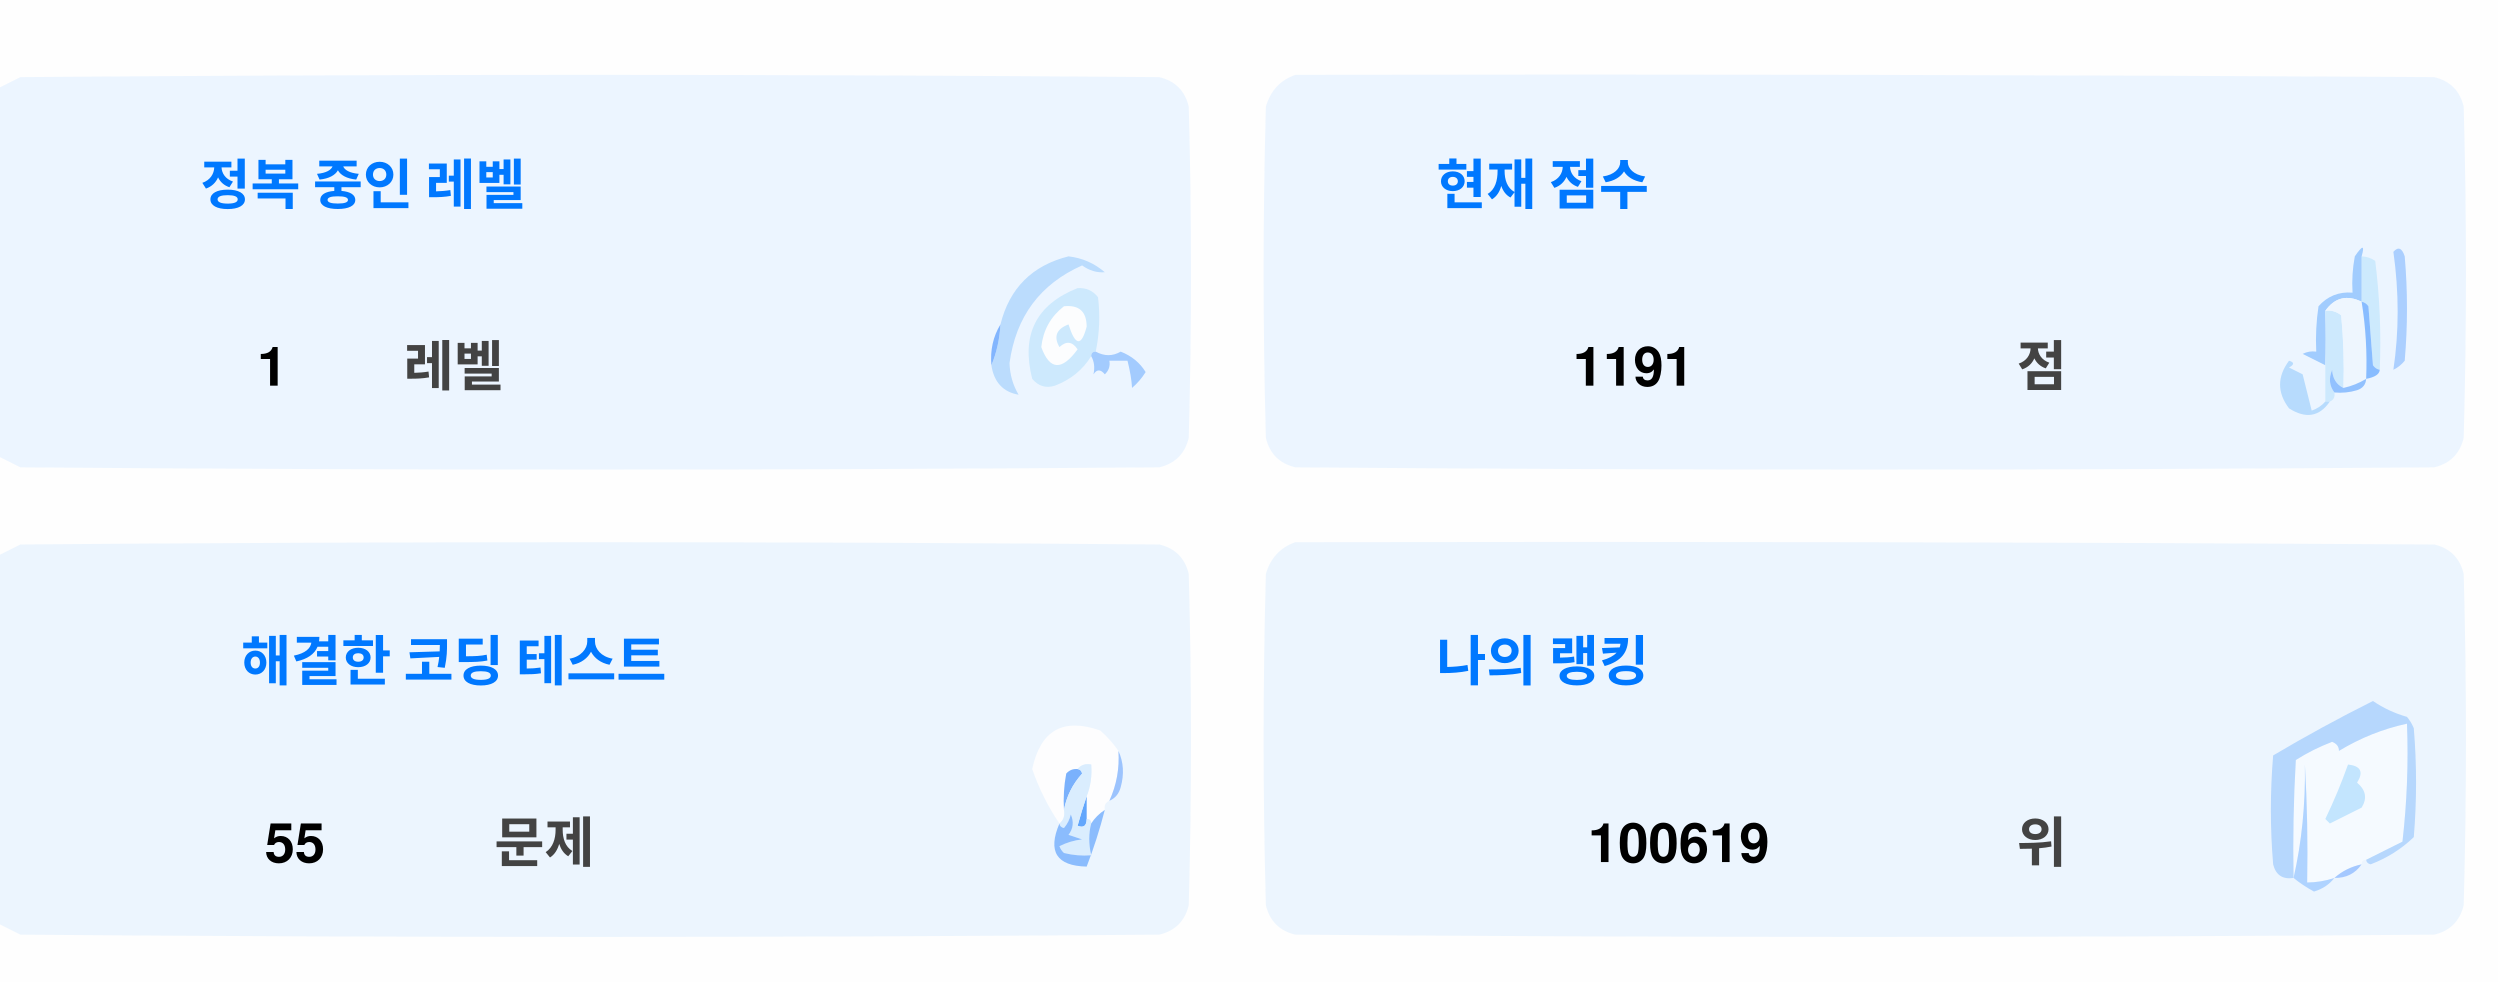
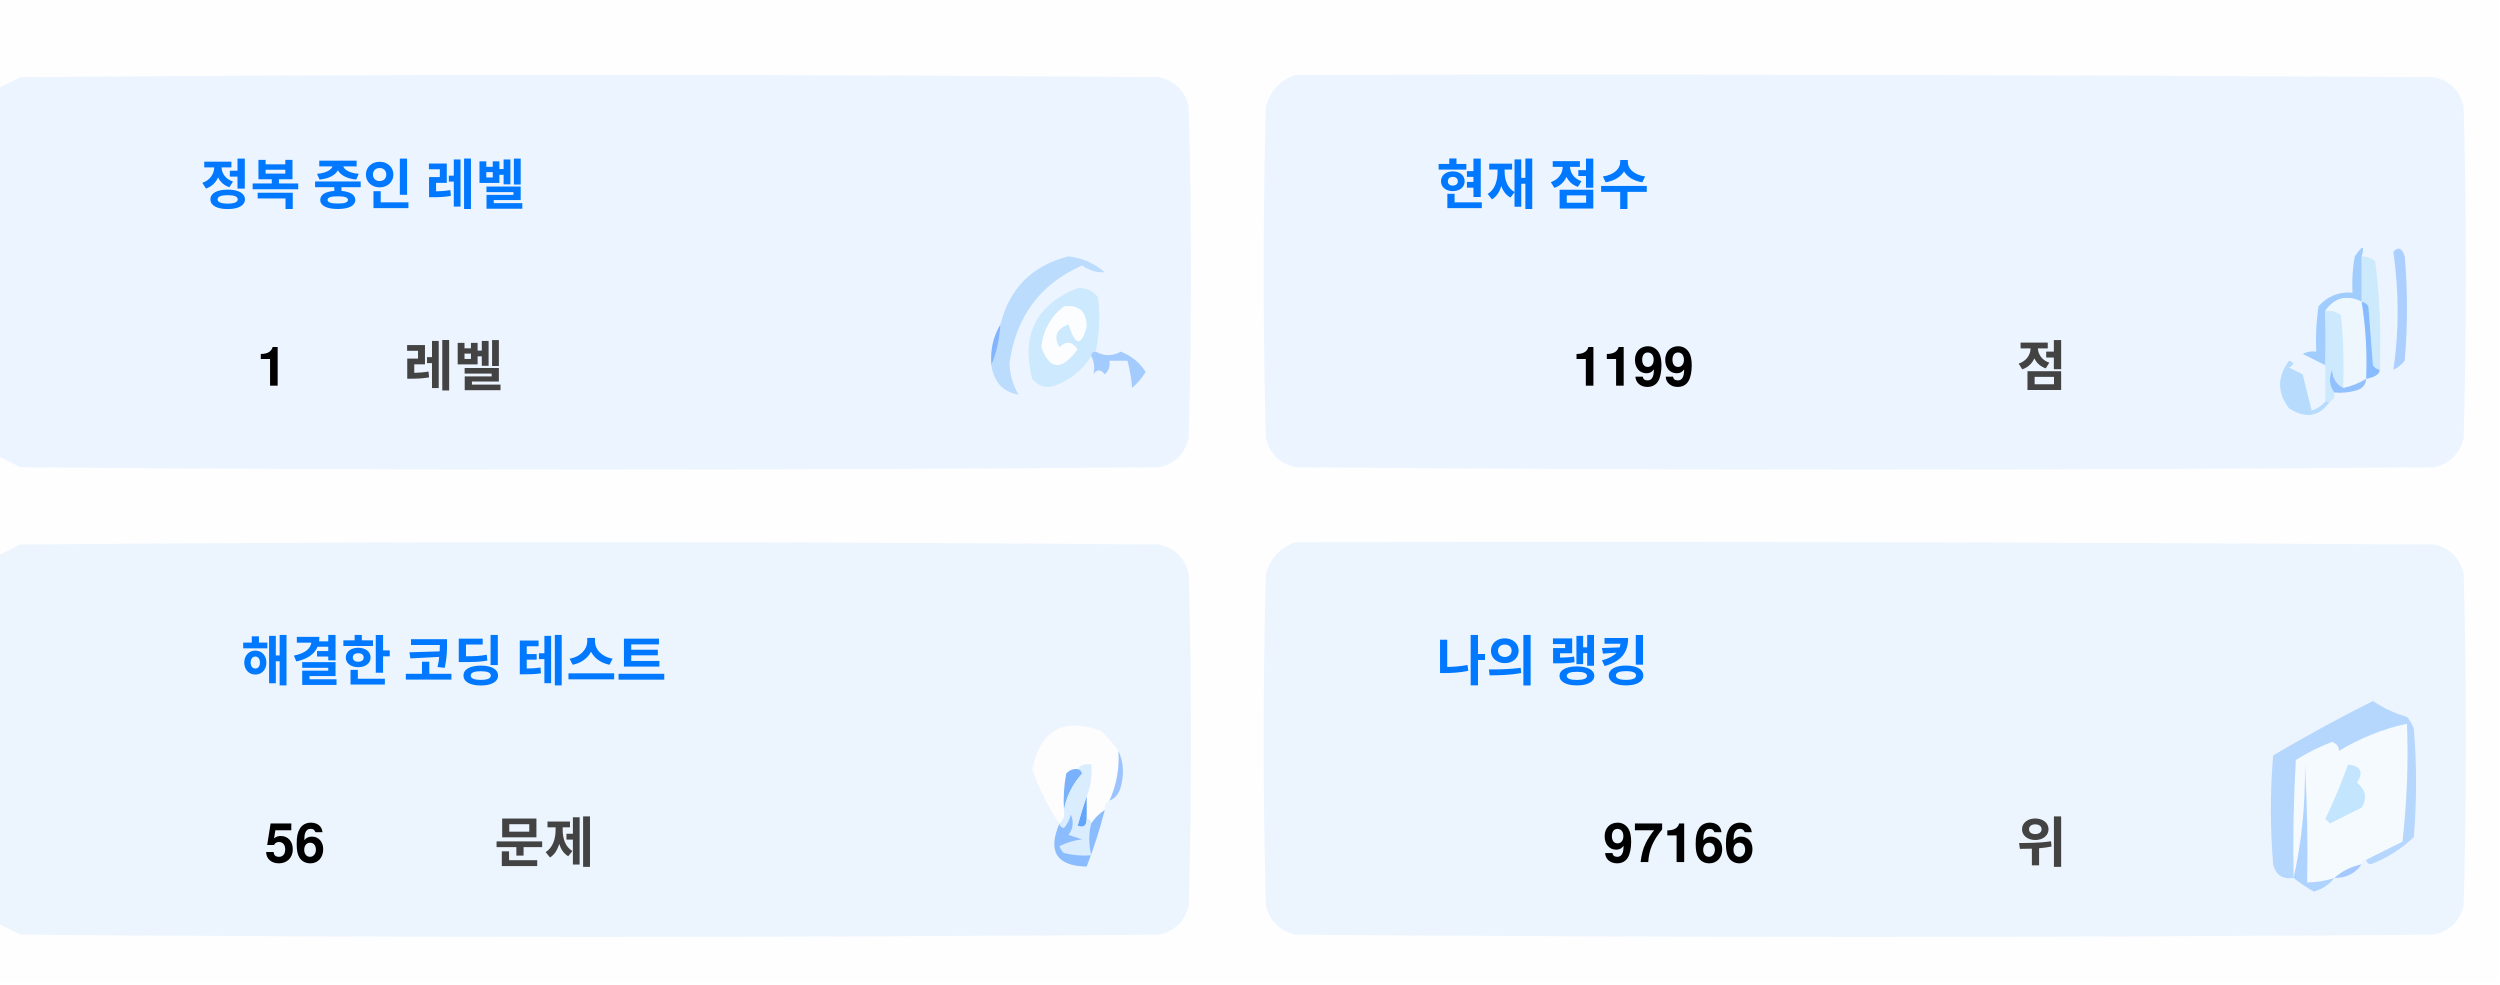
<svg xmlns="http://www.w3.org/2000/svg" version="1.1" width="551px" height="217px" style="shape-rendering:geometricPrecision; text-rendering:geometricPrecision; image-rendering:optimizeQuality; fill-rule:evenodd; clip-rule:evenodd">
  <style>.title {fill: #434343;font-size: 1rem;line-height: 1.5rem;font-weight: bold;font-family: -apple-system, BlinkMacSystemFont, Segoe UI, Helvetica, Arial, sans-serif, Apple Color Emoji, Segoe UI Emoji;}.desc {fill: #434343;font-size: 2.5rem;font-weight: bold;line-height: 1.5rem;font-family: -apple-system, BlinkMacSystemFont, Segoe UI, Helvetica, Arial, sans-serif, Apple Color Emoji, Segoe UI Emoji;}.desc-2 {fill: #434343;font-size: 1rem;font-weight: bold;line-height: 1.5rem;font-family: -apple-system, BlinkMacSystemFont, Segoe UI, Helvetica, Arial, sans-serif, Apple Color Emoji, Segoe UI Emoji;}.text, .desc {animation: twinkling 4s ease-in-out infinite;}@keyframes twinkling {40% { opacity: 1; }50% { opacity: 0.5; }60% { opacity: 1; }70% { opacity: 0.5; }80% { opacity: 1; }}</style>
  <g>
    <path style="opacity:1" fill="#fefefe" d="M -0.5,-0.5 C 183.167,-0.5 366.833,-0.5 550.5,-0.5C 550.5,71.833 550.5,144.167 550.5,216.5C 366.833,216.5 183.167,216.5 -0.5,216.5C -0.5,212.167 -0.5,207.833 -0.5,203.5C 1.14,204.32 2.807,205.153 4.5,206C 88.167,206.667 171.833,206.667 255.5,206C 259,205.167 261.167,203 262,199.5C 262.667,175.167 262.667,150.833 262,126.5C 261.167,123 259,120.833 255.5,120C 171.833,119.333 88.167,119.333 4.5,120C 2.807,120.847 1.14,121.68 -0.5,122.5C -0.5,115.167 -0.5,107.833 -0.5,100.5C 1.14,101.32 2.807,102.153 4.5,103C 88.167,103.667 171.833,103.667 255.5,103C 259,102.167 261.167,100 262,96.5C 262.667,72.167 262.667,47.833 262,23.5C 261.167,20 259,17.833 255.5,17C 171.833,16.333 88.167,16.333 4.5,17C 2.807,17.847 1.14,18.68 -0.5,19.5C -0.5,12.833 -0.5,6.167 -0.5,-0.5 Z" />
  </g>
  <g>
    <path style="opacity:1" fill="#ecf5ff" d="M -0.5,100.5 C -0.5,73.5 -0.5,46.5 -0.5,19.5C 1.14,18.68 2.807,17.847 4.5,17C 88.167,16.333 171.833,16.333 255.5,17C 259,17.833 261.167,20 262,23.5C 262.667,47.833 262.667,72.167 262,96.5C 261.167,100 259,102.167 255.5,103C 171.833,103.667 88.167,103.667 4.5,103C 2.807,102.153 1.14,101.32 -0.5,100.5 Z" />
  </g>
  <g>
    <path style="opacity:1" fill="#ecf5ff" d="M 285.5,16.5 C 369.167,16.333 452.834,16.5 536.5,17C 540,17.833 542.167,20 543,23.5C 543.667,47.833 543.667,72.167 543,96.5C 542.167,100 540,102.167 536.5,103C 452.833,103.667 369.167,103.667 285.5,103C 282,102.167 279.833,100 279,96.5C 278.333,72.167 278.333,47.833 279,23.5C 280.018,19.985 282.185,17.652 285.5,16.5 Z" />
  </g>
  <g>
    <path style="opacity:1" fill="#cdeafd" d="M 520.5,56.5 C 521.583,56.539 522.583,56.873 523.5,57.5C 524.498,65.472 524.831,73.472 524.5,81.5C 523.883,81.389 523.383,81.056 523,80.5C 522.667,76.167 522.333,71.833 522,67.5C 521.617,66.944 521.117,66.611 520.5,66.5C 520.5,63.167 520.5,59.833 520.5,56.5 Z" />
  </g>
  <g>
    <path style="opacity:1" fill="#abcfff" d="M 527.5,55.5 C 528.566,54.308 529.399,54.641 530,56.5C 530.667,64.167 530.667,71.833 530,79.5C 529.311,80.357 528.478,81.023 527.5,81.5C 528.758,73.08 528.758,64.414 527.5,55.5 Z" />
  </g>
  <g>
    <path style="opacity:1" fill="#bbdcfd" d="M 218.5,80.5 C 219.657,77.727 220.324,74.727 220.5,71.5C 222.49,63.51 227.49,58.51 235.5,56.5C 238.528,56.847 241.194,58.014 243.5,60C 241.744,60.141 240.078,59.641 238.5,58.5C 229.247,62.607 223.914,69.773 222.5,80C 222.565,82.526 223.232,84.859 224.5,87C 221.07,86.397 219.07,84.231 218.5,80.5 Z" />
  </g>
  <g>
    <path style="opacity:1" fill="#cde9fd" d="M 241.5,77.5 C 240.833,77.5 240.5,77.833 240.5,78.5C 238.628,81.529 235.961,83.695 232.5,85C 230.536,85.624 228.869,85.124 227.5,83.5C 225.021,73.791 228.354,67.124 237.5,63.5C 239.374,63.39 240.874,64.056 242,65.5C 242.497,69.524 242.331,73.524 241.5,77.5 Z" />
  </g>
  <g>
    <path style="opacity:1" fill="#fcfdfe" d="M 234.5,67.5 C 237.826,67.162 239.493,68.662 239.5,72C 238.334,76.434 237,76.267 235.5,71.5C 232.832,72.515 232.166,74.182 233.5,76.5C 235.017,75.089 236.351,75.256 237.5,77C 234.006,81.771 231.34,81.605 229.5,76.5C 229.904,72.771 231.571,69.771 234.5,67.5 Z" />
  </g>
  <g>
    <path style="opacity:1" fill="#a1ccfe" d="M 520.5,56.5 C 520.5,59.833 520.5,63.167 520.5,66.5C 517.238,64.922 514.572,65.589 512.5,68.5C 512.617,72.81 512.617,76.81 512.5,80.5C 510.86,79.68 509.193,78.847 507.5,78C 508.448,77.517 509.448,77.35 510.5,77.5C 510.335,74.15 510.502,70.817 511,67.5C 512.995,65.253 515.495,64.253 518.5,64.5C 518.336,61.813 518.503,59.146 519,56.5C 520.731,53.969 521.231,53.969 520.5,56.5 Z" />
  </g>
  <g>
    <path style="opacity:1" fill="#cde9fd" d="M 512.5,68.5 C 513.822,68.33 514.989,68.663 516,69.5C 516.499,74.823 516.666,80.156 516.5,85.5C 514.955,84.77 514.122,83.437 514,81.5C 513.22,83.387 513.387,85.054 514.5,86.5C 514.672,87.492 514.338,88.158 513.5,88.5C 513.167,88.5 512.833,88.5 512.5,88.5C 512.5,85.833 512.5,83.167 512.5,80.5C 512.617,76.81 512.617,72.81 512.5,68.5 Z" />
  </g>
  <g>
    <path style="opacity:1" fill="#eef6fe" d="M 520.5,66.5 C 521.407,72.106 521.74,77.773 521.5,83.5C 519.95,84.441 518.284,85.108 516.5,85.5C 516.666,80.156 516.499,74.823 516,69.5C 514.989,68.663 513.822,68.33 512.5,68.5C 514.572,65.589 517.238,64.922 520.5,66.5 Z" />
  </g>
  <g>
    <path style="opacity:1" fill="#88bcff" d="M 520.5,66.5 C 521.117,66.611 521.617,66.944 522,67.5C 522.333,71.833 522.667,76.167 523,80.5C 523.383,81.056 523.883,81.389 524.5,81.5C 524.445,82.469 523.445,83.136 521.5,83.5C 521.74,77.773 521.407,72.106 520.5,66.5 Z" />
  </g>
  <g>
    <path style="opacity:1" fill="#82b5fe" d="M 220.5,71.5 C 220.324,74.727 219.657,77.727 218.5,80.5C 218.215,77.171 218.882,74.171 220.5,71.5 Z" />
  </g>
  <g>
    <path style="opacity:1" fill="#a3cbfe" d="M 240.5,78.5 C 240.5,77.833 240.833,77.5 241.5,77.5C 243.391,78.536 245.224,78.536 247,77.5C 249.391,78.429 251.225,79.929 252.5,82C 251.681,83.319 250.681,84.486 249.5,85.5C 249.409,83.777 249.075,81.777 248.5,79.5C 247.167,79.5 245.833,79.5 244.5,79.5C 244.719,80.675 244.386,81.675 243.5,82.5C 242.575,81.359 241.741,81.359 241,82.5C 241.331,80.981 241.164,79.648 240.5,78.5 Z" />
  </g>
  <g>
    <path style="opacity:1" fill="#b7dbfd" d="M 512.5,88.5 C 512.833,88.5 513.167,88.5 513.5,88.5C 511.199,91.857 508.199,92.357 504.5,90C 501.872,86.535 501.872,83.035 504.5,79.5C 505.696,79.846 505.696,80.346 504.5,81C 505.5,81.5 506.5,82 507.5,82.5C 508.167,85.167 508.833,87.833 509.5,90.5C 510.739,90.058 511.739,89.391 512.5,88.5 Z" />
  </g>
  <g>
    <path style="opacity:1" fill="#92c1fe" d="M 516.5,85.5 C 518.284,85.108 519.95,84.441 521.5,83.5C 521.423,84.75 520.756,85.583 519.5,86C 517.866,86.493 516.199,86.66 514.5,86.5C 513.387,85.054 513.22,83.387 514,81.5C 514.122,83.437 514.955,84.77 516.5,85.5 Z" />
  </g>
  <g>
    <path style="opacity:1" fill="#ecf5fe" d="M -0.5,203.5 C -0.5,176.5 -0.5,149.5 -0.5,122.5C 1.14,121.68 2.807,120.847 4.5,120C 88.167,119.333 171.833,119.333 255.5,120C 259,120.833 261.167,123 262,126.5C 262.667,150.833 262.667,175.167 262,199.5C 261.167,203 259,205.167 255.5,206C 171.833,206.667 88.167,206.667 4.5,206C 2.807,205.153 1.14,204.32 -0.5,203.5 Z" />
  </g>
  <g>
    <path style="opacity:1" fill="#ecf5fe" d="M 285.5,119.5 C 369.167,119.333 452.834,119.5 536.5,120C 540,120.833 542.167,123 543,126.5C 543.667,150.833 543.667,175.167 543,199.5C 542.167,203 540,205.167 536.5,206C 452.833,206.667 369.167,206.667 285.5,206C 282,205.167 279.833,203 279,199.5C 278.333,175.167 278.333,150.833 279,126.5C 280.018,122.985 282.185,120.652 285.5,119.5 Z" />
  </g>
  <g>
    <path style="opacity:1" fill="#fdfdfe" d="M 246.5,165.5 C 246.758,169.367 246.092,173.034 244.5,176.5C 243.662,176.842 243.328,177.508 243.5,178.5C 242.272,179.306 241.272,180.306 240.5,181.5C 240.5,180.833 240.167,180.5 239.5,180.5C 239.5,178.833 239.5,177.167 239.5,175.5C 240.369,173.283 240.702,170.95 240.5,168.5C 239.209,168.263 238.209,168.596 237.5,169.5C 236.504,169.414 235.671,169.748 235,170.5C 234.503,173.146 234.336,175.813 234.5,178.5C 234.737,179.791 234.404,180.791 233.5,181.5C 230.986,177.806 228.986,173.806 227.5,169.5C 229.309,160.957 234.309,158.124 242.5,161C 244.07,162.397 245.404,163.897 246.5,165.5 Z" />
  </g>
  <g>
    <path style="opacity:1" fill="#f5faff" d="M 521.5,189.5 C 520.833,189.5 520.5,189.833 520.5,190.5C 518.181,190.992 516.181,191.992 514.5,193.5C 512.565,194.15 510.565,194.483 508.5,194.5C 508.666,185.827 508.5,177.16 508,168.5C 508.141,177.227 507.308,185.56 505.5,193.5C 505.334,184.827 505.5,176.16 506,167.5C 508.527,165.903 511.194,164.57 514,163.5C 515.011,163.892 515.511,164.559 515.5,165.5C 520.21,162.641 525.21,160.641 530.5,159.5C 530.831,168.192 530.498,176.859 529.5,185.5C 526.807,186.847 524.14,188.18 521.5,189.5 Z" />
  </g>
  <g>
    <path style="opacity:1" fill="#b6d7fd" d="M 521.5,189.5 C 524.14,188.18 526.807,186.847 529.5,185.5C 530.498,176.859 530.831,168.192 530.5,159.5C 525.21,160.641 520.21,162.641 515.5,165.5C 515.511,164.559 515.011,163.892 514,163.5C 511.194,164.57 508.527,165.903 506,167.5C 505.5,176.16 505.334,184.827 505.5,193.5C 503.089,193.863 501.589,192.863 501,190.5C 500.333,182.5 500.333,174.5 501,166.5C 508.173,162.246 515.507,158.246 523,154.5C 525.304,156.068 527.804,157.235 530.5,158C 531.126,158.75 531.626,159.584 532,160.5C 532.667,168.5 532.667,176.5 532,184.5C 529.292,187.111 526.125,189.111 522.5,190.5C 521.893,190.376 521.56,190.043 521.5,189.5 Z" />
  </g>
  <g>
    <path style="opacity:1" fill="#c3e5fe" d="M 517.5,168.5 C 520.317,168.801 520.984,170.134 519.5,172.5C 521.439,174.122 521.772,175.956 520.5,178C 518.167,179.167 515.833,180.333 513.5,181.5C 513.167,181.167 512.833,180.833 512.5,180.5C 514.414,176.515 516.081,172.515 517.5,168.5 Z" />
  </g>
  <g>
    <path style="opacity:1" fill="#7ab1fc" d="M 237.5,169.5 C 238.043,169.56 238.376,169.893 238.5,170.5C 236.395,172.836 235.062,175.503 234.5,178.5C 234.336,175.813 234.503,173.146 235,170.5C 235.671,169.748 236.504,169.414 237.5,169.5 Z" />
  </g>
  <g>
    <path style="opacity:1" fill="#afd3ff" d="M 514.5,193.5 C 513.378,194.947 511.878,195.947 510,196.5C 508.348,195.601 506.848,194.601 505.5,193.5C 507.308,185.56 508.141,177.227 508,168.5C 508.5,177.16 508.666,185.827 508.5,194.5C 510.565,194.483 512.565,194.15 514.5,193.5 Z" />
  </g>
  <g>
    <path style="opacity:1" fill="#9cc3fd" d="M 246.5,165.5 C 247.634,167.966 247.801,170.633 247,173.5C 246.623,174.942 245.79,175.942 244.5,176.5C 246.092,173.034 246.758,169.367 246.5,165.5 Z" />
  </g>
  <g>
    <path style="opacity:1" fill="#62a6fc" d="M 239.5,175.5 C 239.5,177.167 239.5,178.833 239.5,180.5C 239.483,182.028 238.816,182.528 237.5,182C 238.117,179.723 238.784,177.556 239.5,175.5 Z" />
  </g>
  <g>
    <path style="opacity:1" fill="#daedfe" d="M 237.5,169.5 C 238.209,168.596 239.209,168.263 240.5,168.5C 240.702,170.95 240.369,173.283 239.5,175.5C 238.784,177.556 238.117,179.723 237.5,182C 238.816,182.528 239.483,182.028 239.5,180.5C 240.167,180.5 240.5,180.833 240.5,181.5C 239.918,183.669 239.918,186.002 240.5,188.5C 238.473,188.662 236.473,188.495 234.5,188C 234.043,187.586 233.709,187.086 233.5,186.5C 235.078,185.702 236.744,185.202 238.5,185C 237.5,184.667 236.5,184.333 235.5,184C 236.554,182.612 236.72,181.112 236,179.5C 235.751,180.624 235.251,181.624 234.5,182.5C 233.893,182.376 233.56,182.043 233.5,181.5C 234.404,180.791 234.737,179.791 234.5,178.5C 235.062,175.503 236.395,172.836 238.5,170.5C 238.376,169.893 238.043,169.56 237.5,169.5 Z" />
  </g>
  <g>
    <path style="opacity:1" fill="#8bbcfd" d="M 243.5,178.5 C 242.395,182.803 241.062,186.969 239.5,191C 232.857,190.847 230.857,187.68 233.5,181.5C 233.56,182.043 233.893,182.376 234.5,182.5C 235.251,181.624 235.751,180.624 236,179.5C 236.72,181.112 236.554,182.612 235.5,184C 236.5,184.333 237.5,184.667 238.5,185C 236.744,185.202 235.078,185.702 233.5,186.5C 233.709,187.086 234.043,187.586 234.5,188C 236.473,188.495 238.473,188.662 240.5,188.5C 239.918,186.002 239.918,183.669 240.5,181.5C 241.272,180.306 242.272,179.306 243.5,178.5 Z" />
  </g>
  <g>
    <path style="opacity:1" fill="#a4c8ff" d="M 520.5,190.5 C 519.089,192.539 517.089,193.539 514.5,193.5C 516.181,191.992 518.181,190.992 520.5,190.5 Z" />
  </g>
  <text text-anchor="middle" x="80" y="45" class="title" style="fill:#0078ff;" stroke="#none" stroke-width="1">정복 중인 레벨</text>
  <text text-anchor="middle" x="60" y="85" class="desc" style="fill:#000000;" stroke="#none" stroke-width="1">1</text>
  <text text-anchor="middle" x="100" y="85" class="desc-2" style="fill:#434343;" stroke="#none" stroke-width="1">레벨</text>
  <text text-anchor="middle" x="340" y="45" class="title" style="fill:#0078ff;" stroke="#none" stroke-width="1">현재 점수</text>
-   <text text-anchor="middle" x="360" y="85" class="desc" style="fill:#000000;" stroke="#none" stroke-width="1">1191</text>
+   <text text-anchor="middle" x="360" y="85" class="desc" style="fill:#000000;" stroke="#none" stroke-width="1">1199</text>
  <text text-anchor="middle" x="450" y="85" class="desc-2" style="fill:#434343;" stroke="#none" stroke-width="1">점</text>
  <text text-anchor="middle" x="100" y="150" class="title" style="fill:#0078ff;" stroke="#none" stroke-width="1">해결한 코딩 테스트</text>
-   <text text-anchor="middle" x="65" y="190" class="desc" style="fill:#000000;" stroke="#none" stroke-width="1">55</text>
+   <text text-anchor="middle" x="65" y="190" class="desc" style="fill:#000000;" stroke="#none" stroke-width="1">56</text>
  <text text-anchor="middle" x="120" y="190" class="desc-2" style="fill:#434343;" stroke="#none" stroke-width="1">문제</text>
  <text text-anchor="middle" x="340" y="150" class="title" style="fill:#0078ff;" stroke="#none" stroke-width="1">나의 랭킹</text>
-   <text text-anchor="middle" x="370" y="190" class="desc" style="fill:#000000;" stroke="#none" stroke-width="1">100619</text>
+   <text text-anchor="middle" x="370" y="190" class="desc" style="fill:#000000;" stroke="#none" stroke-width="1">97166</text>
  <text text-anchor="middle" x="450" y="190" class="desc-2" style="fill:#434343;" stroke="#none" stroke-width="1">위</text>
</svg>
